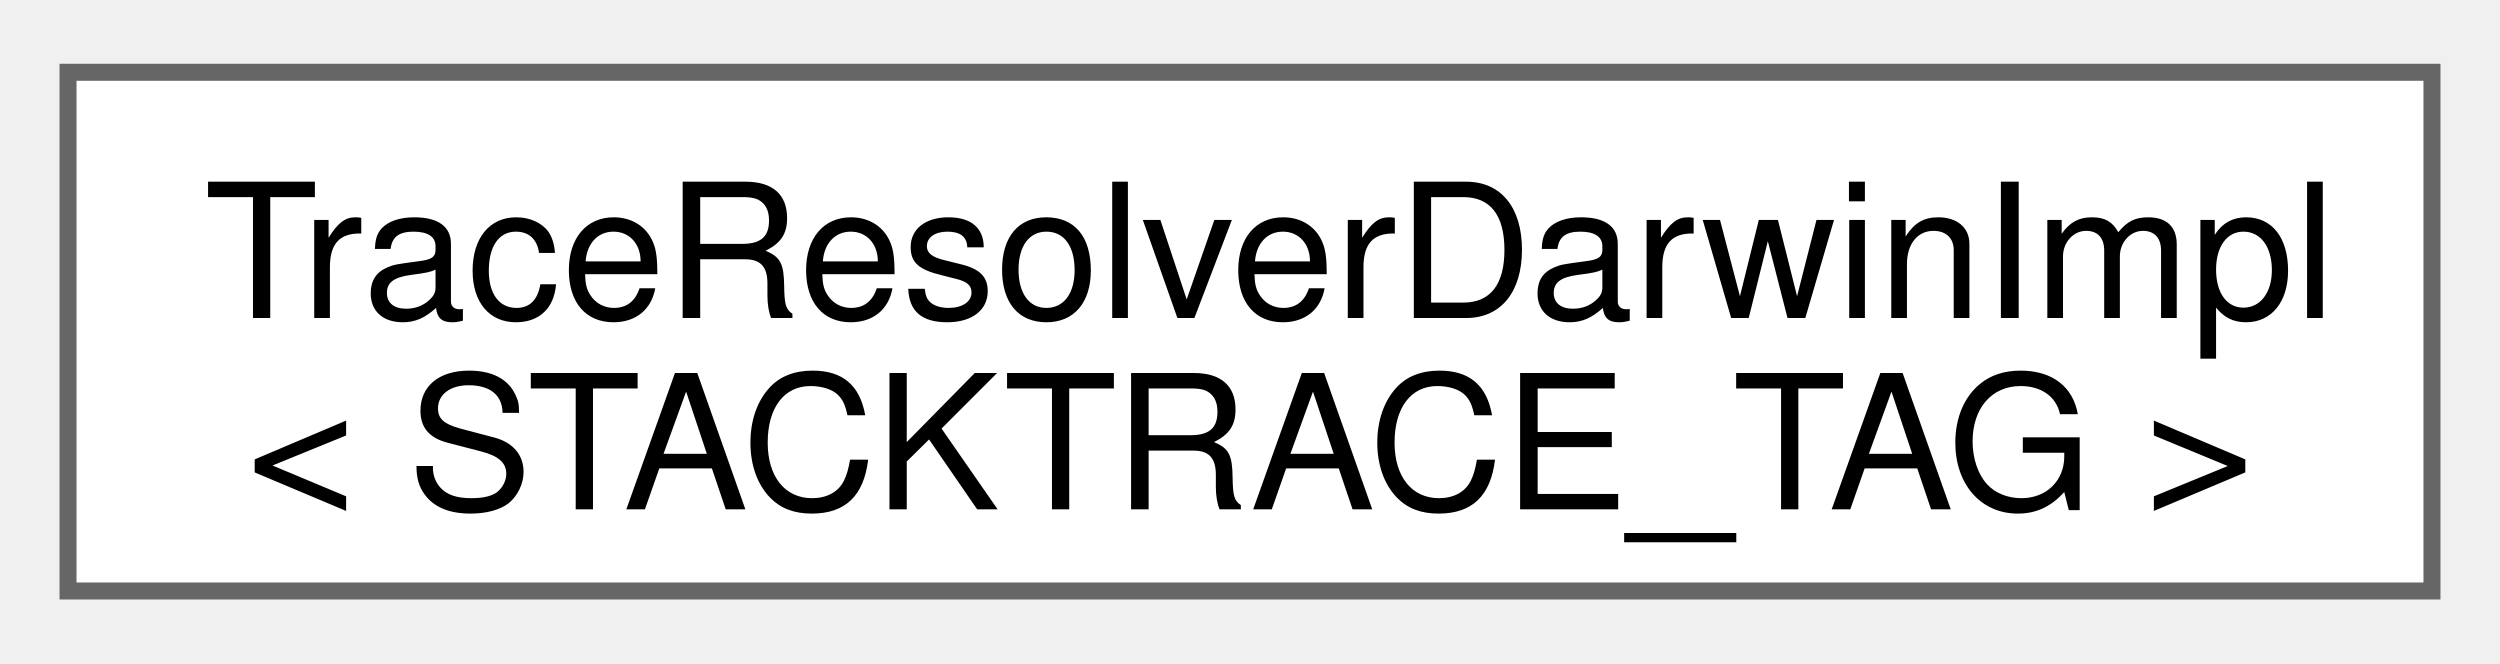
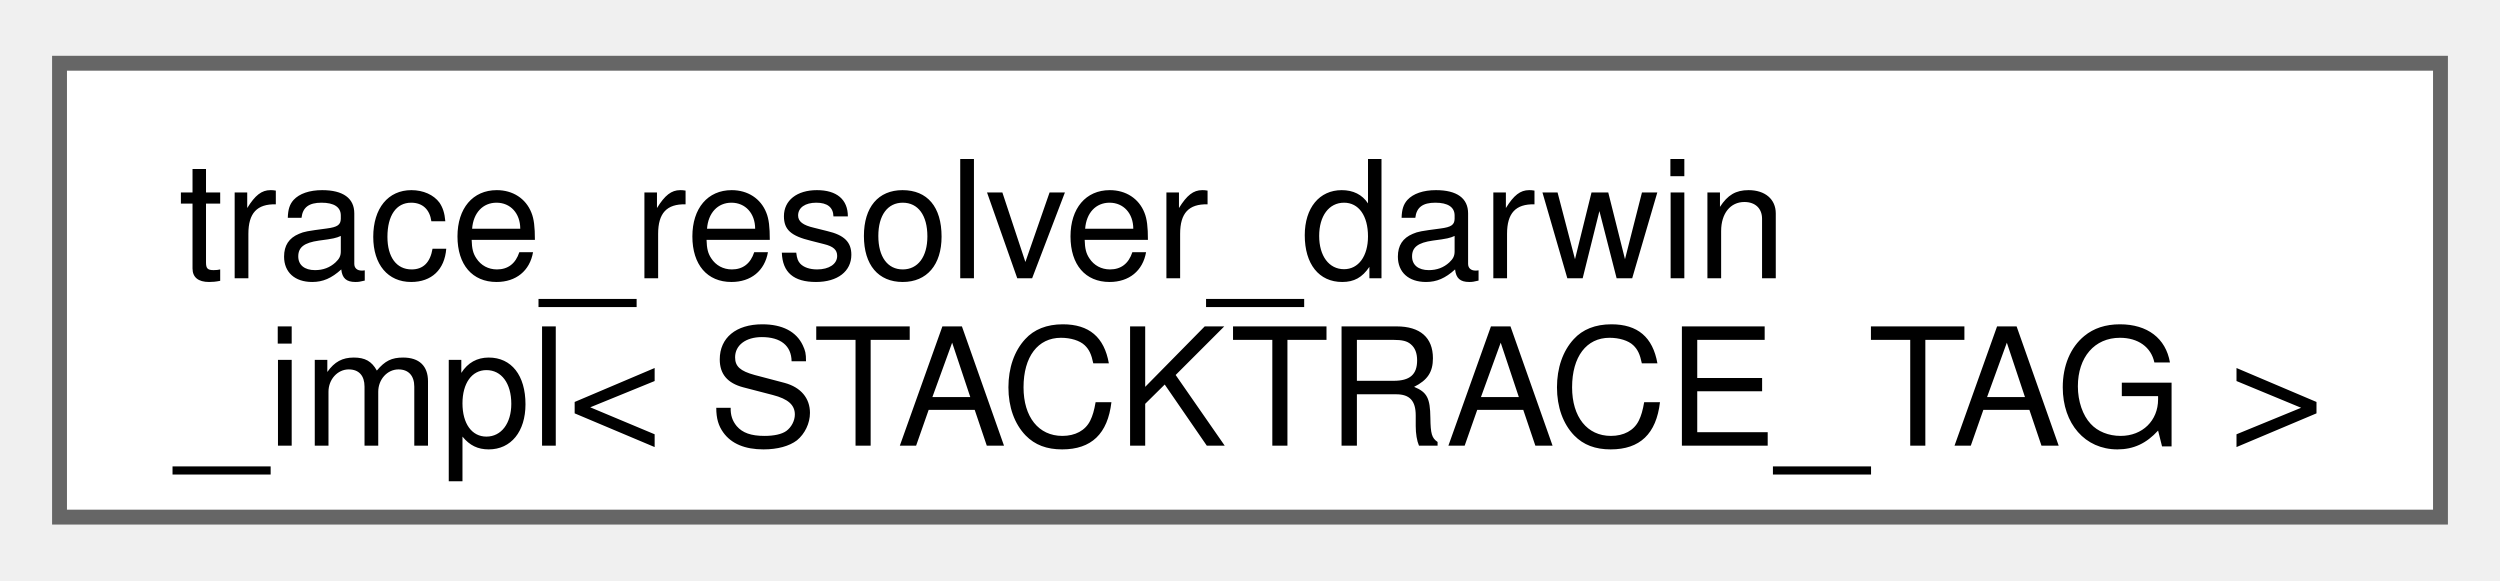
- <svg xmlns="http://www.w3.org/2000/svg" xmlns:xlink="http://www.w3.org/1999/xlink" width="147pt" height="39pt" viewBox="0.00 0.00 147.00 38.50">
+ <svg xmlns="http://www.w3.org/2000/svg" xmlns:xlink="http://www.w3.org/1999/xlink" width="168pt" height="39pt" viewBox="0.00 0.00 168.00 38.50">
  <g id="graph0" class="graph" transform="scale(1 1) rotate(0) translate(4 34.5)">
    <g id="Node000000" class="node">
      <g id="a_Node000000">
-         <a xlink:href="namespacefloppy_1_1stacktrace.html#classfloppy_1_1stacktrace_1_1TraceResolverDarwinImpl" target="_top" xlink:title=" ">
-           <polygon fill="white" stroke="#666666" points="139,-30.5 0,-30.5 0,0 139,0 139,-30.5" />
-           <text text-anchor="start" x="8" y="-16.05" font-family="Helvetica,sans-Serif" font-size="11.00">TraceResolverDarwinImpl</text>
-           <text text-anchor="middle" x="69.5" y="-4.8" font-family="Helvetica,sans-Serif" font-size="11.00">&lt; STACKTRACE_TAG &gt;</text>
+         <a xlink:href="namespacefloppy_1_1stacktrace_1_1impl.html#classfloppy_1_1stacktrace_1_1impl_1_1trace__resolver__darwin__impl" target="_top" xlink:title=" ">
+           <polygon fill="white" stroke="#666666" points="160,-30.5 0,-30.5 0,0 160,0 160,-30.5" />
+           <text text-anchor="start" x="8" y="-16.05" font-family="Helvetica,sans-Serif" font-size="11.00">trace_resolver_darwin</text>
+           <text text-anchor="middle" x="80" y="-4.8" font-family="Helvetica,sans-Serif" font-size="11.00">_impl&lt; STACKTRACE_TAG &gt;</text>
        </a>
      </g>
    </g>
  </g>
</svg>
